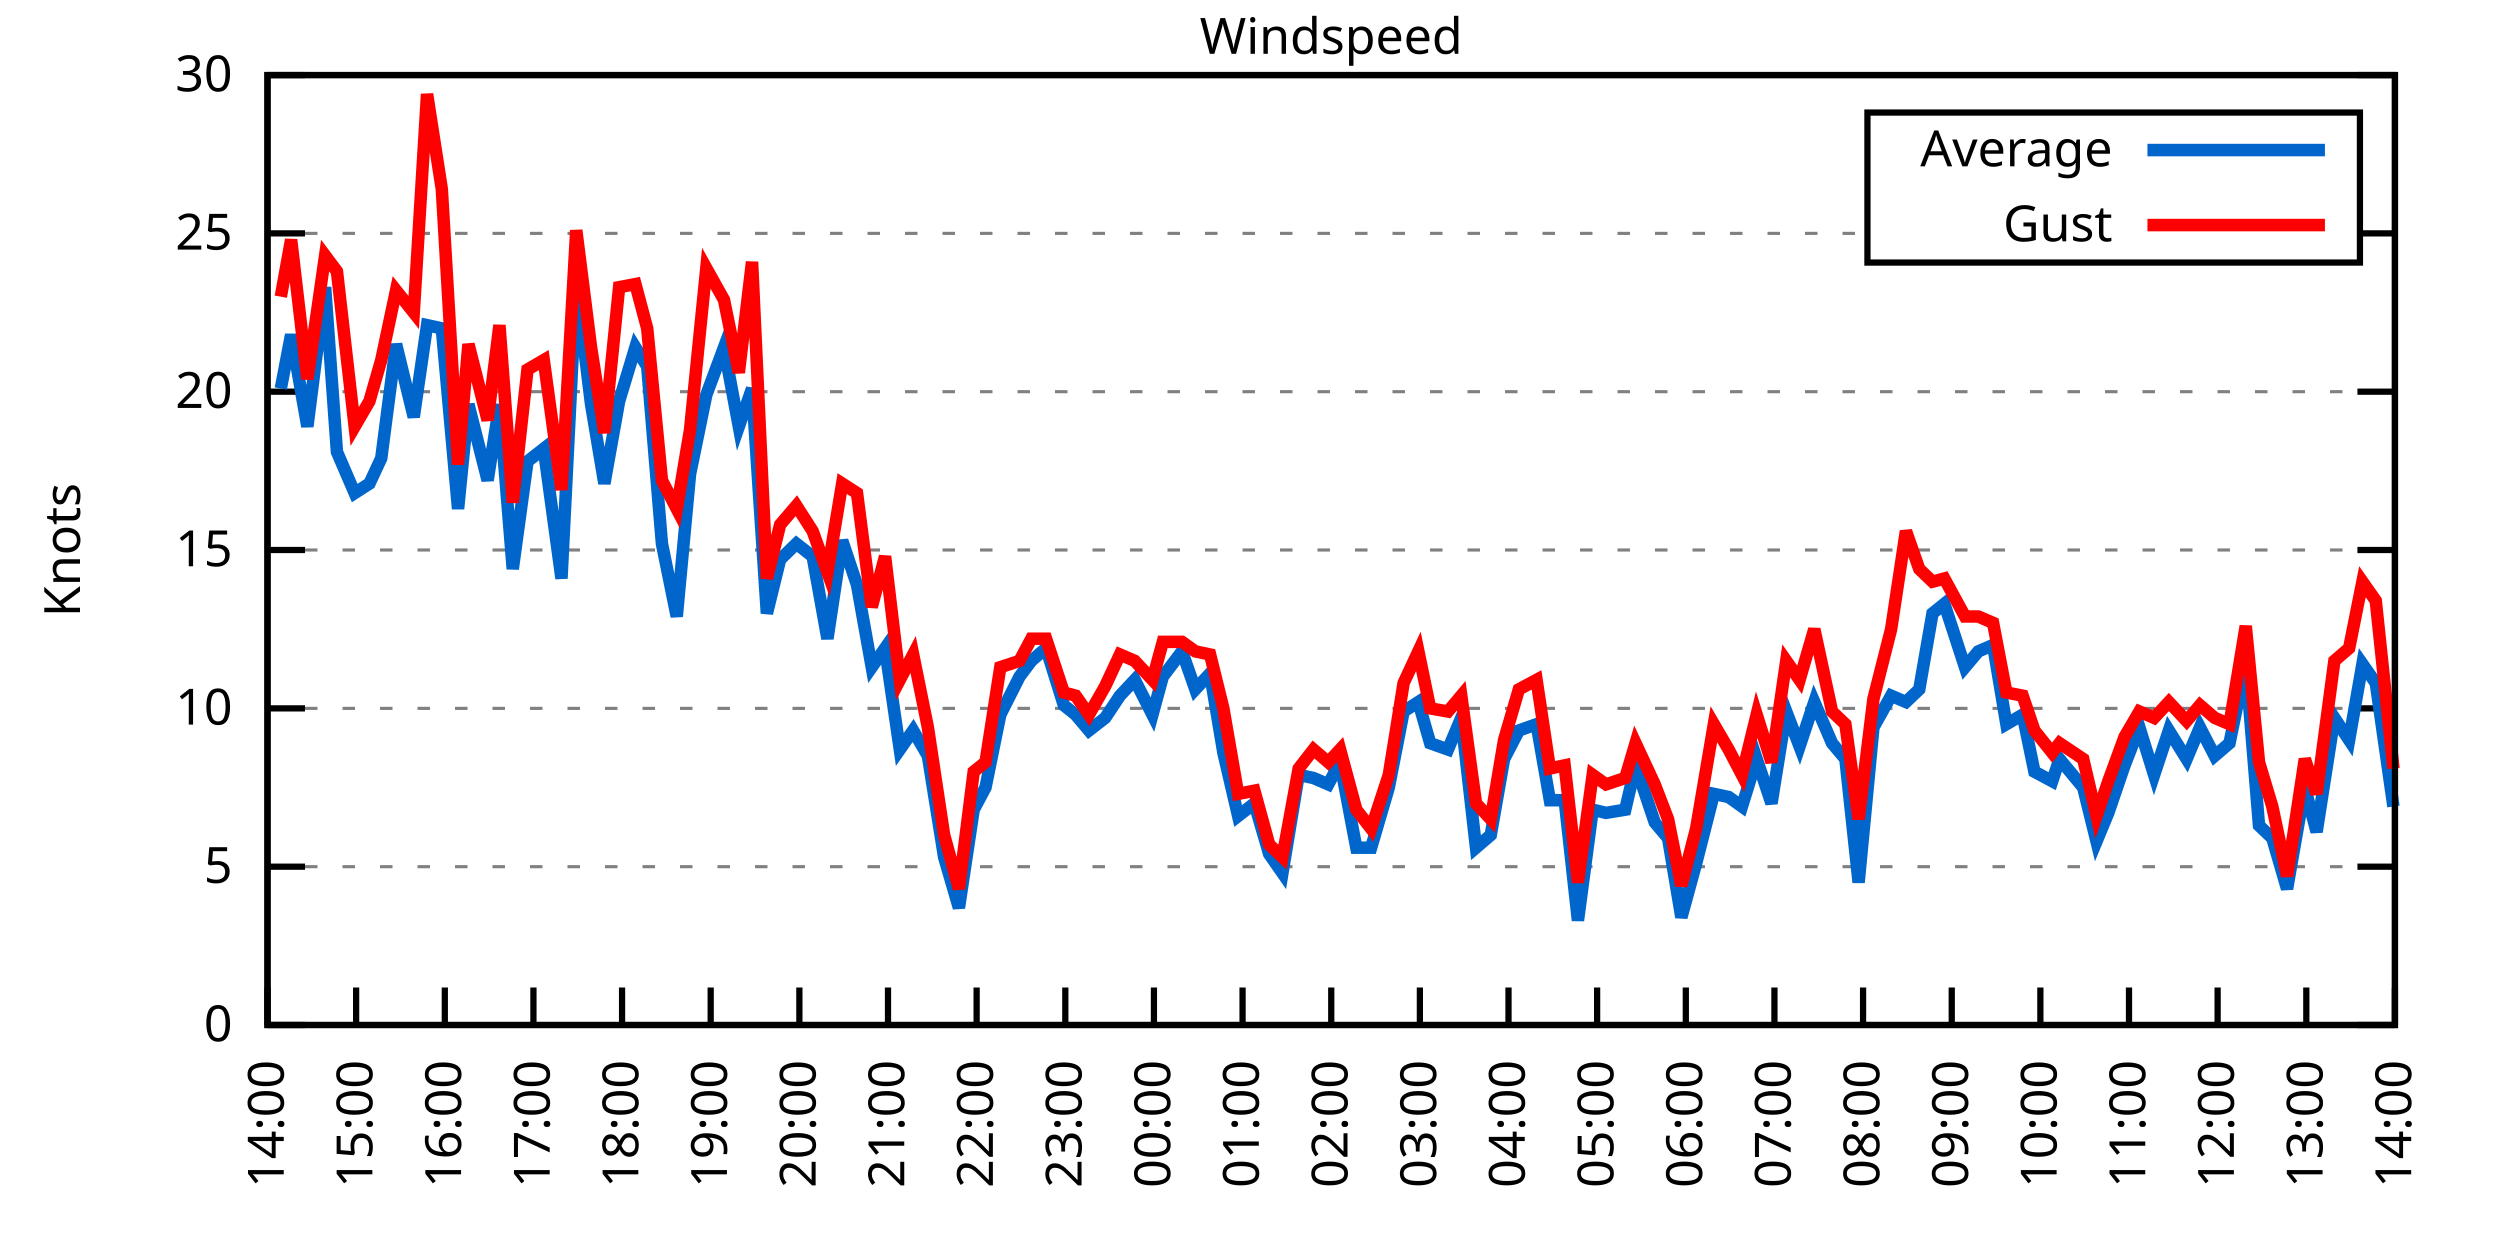
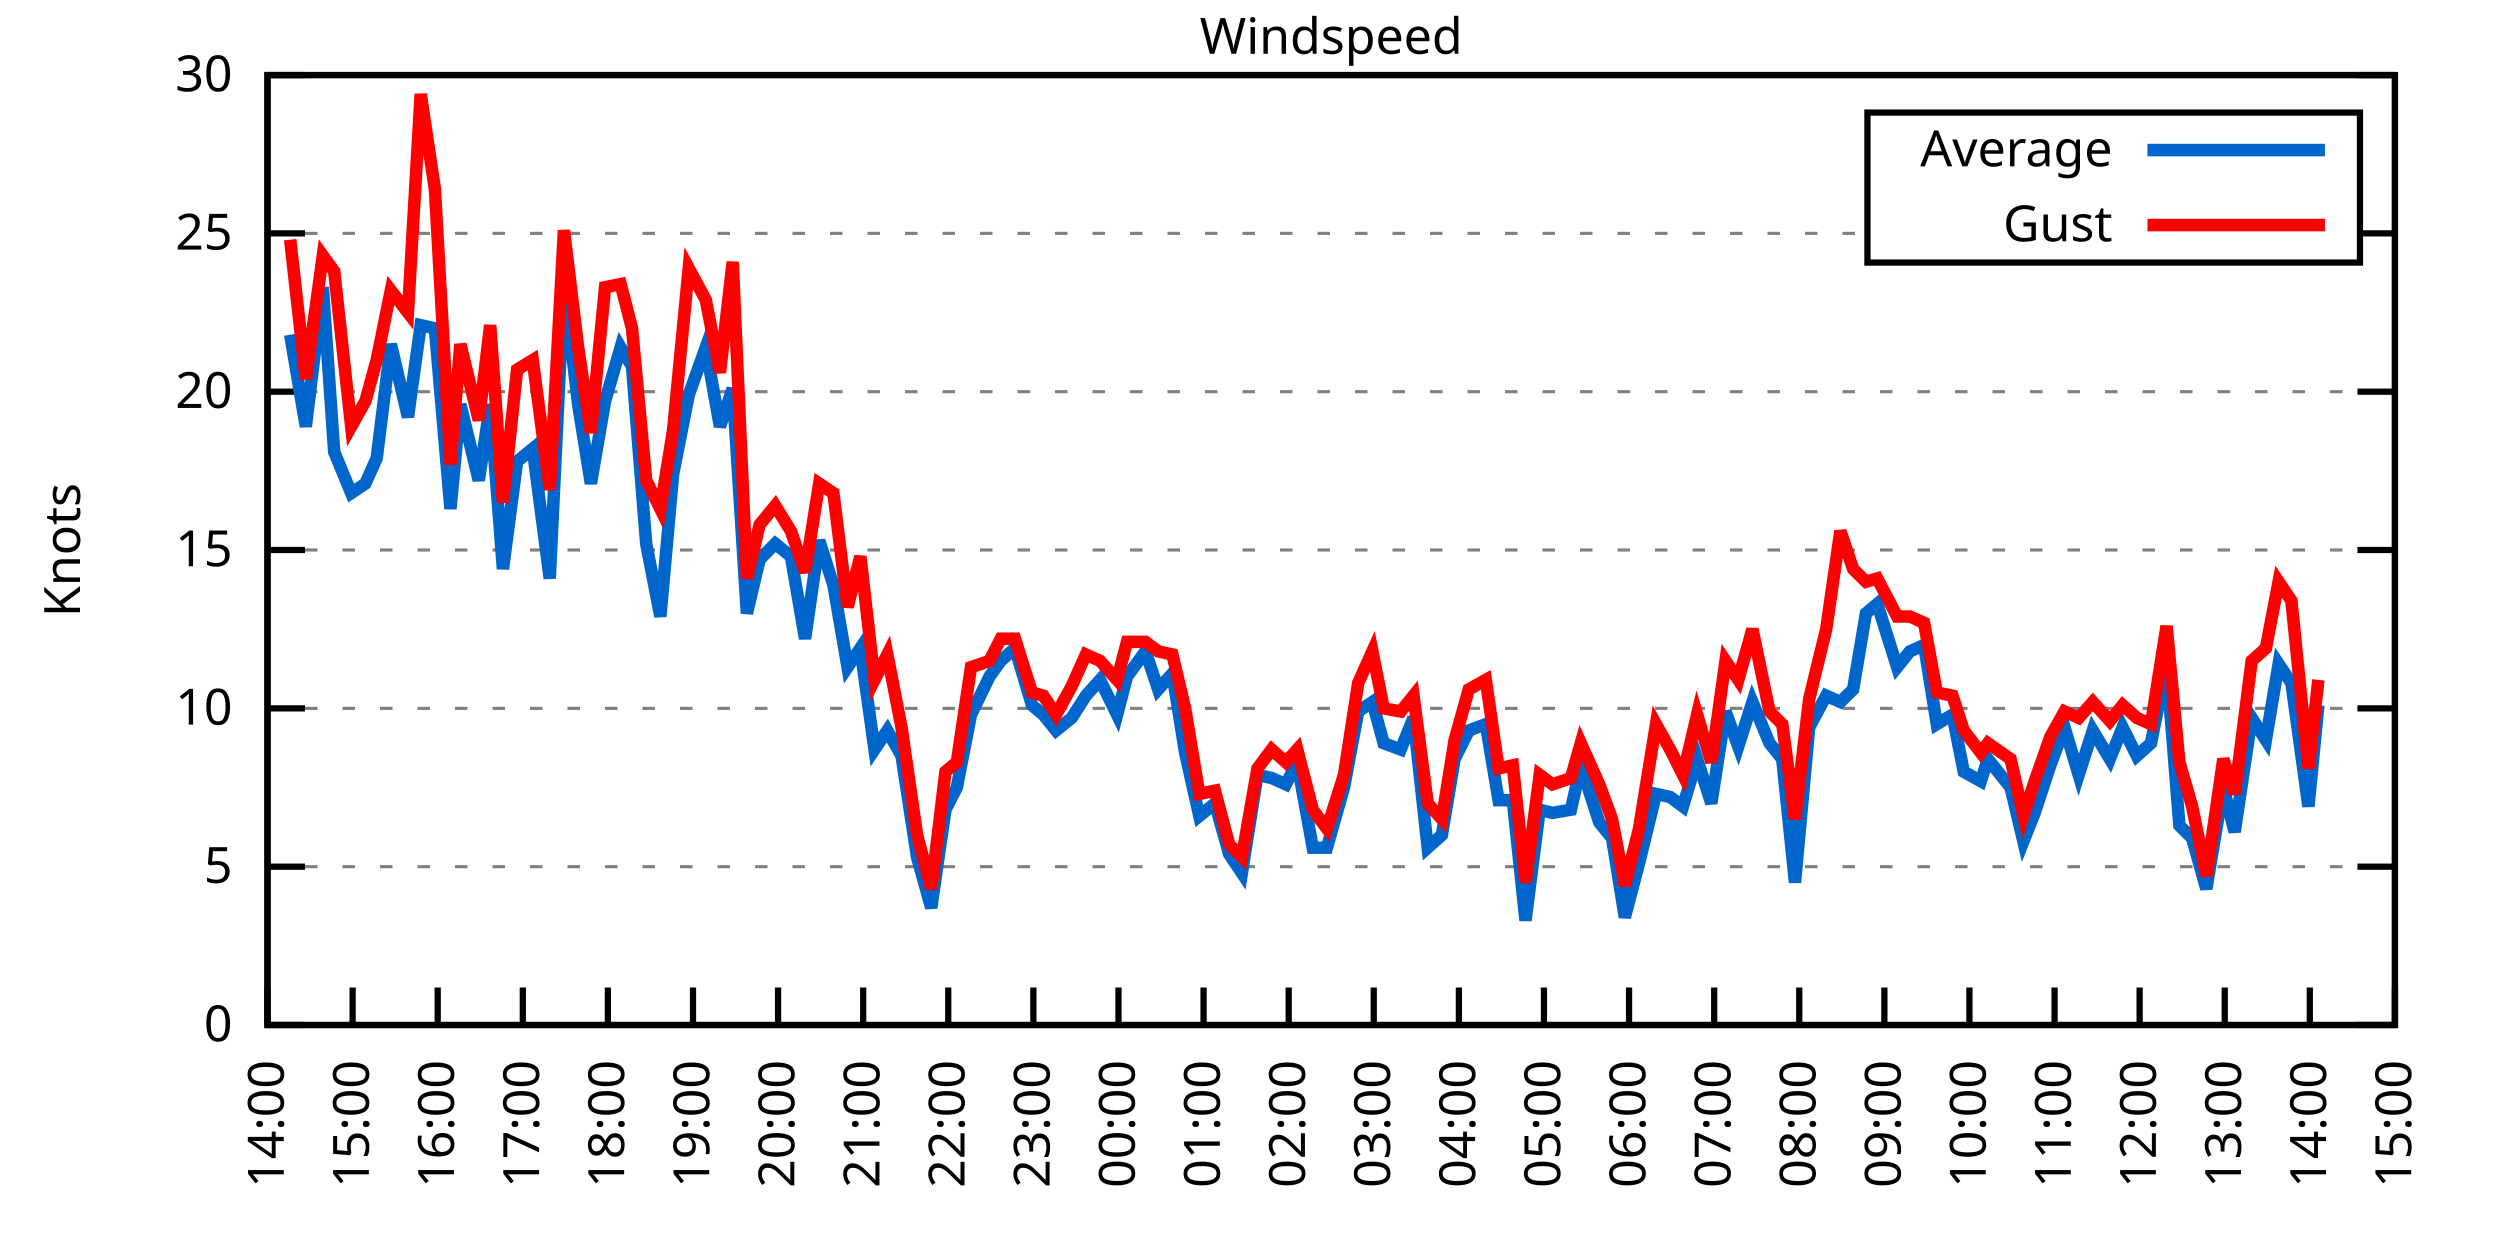
<svg xmlns="http://www.w3.org/2000/svg" xmlns:xlink="http://www.w3.org/1999/xlink" width="400" height="200" viewBox="0 0 400 200">
  <g id="gnuplot_canvas">
    <rect x="0" y="0" width="400" height="200" fill="none" />
    <defs>
      <circle id="gpDot" r="0.5" stroke-width="0.5" stroke="currentColor" />
      <path id="gpPt0" stroke-width="0.333" stroke="currentColor" d="M-1,0 h2 M0,-1 v2" />
      <path id="gpPt1" stroke-width="0.333" stroke="currentColor" d="M-1,-1 L1,1 M1,-1 L-1,1" />
      <path id="gpPt2" stroke-width="0.333" stroke="currentColor" d="M-1,0 L1,0 M0,-1 L0,1 M-1,-1 L1,1 M-1,1 L1,-1" />
      <rect id="gpPt3" stroke-width="0.333" stroke="currentColor" x="-1" y="-1" width="2" height="2" />
      <rect id="gpPt4" stroke-width="0.333" stroke="currentColor" fill="currentColor" x="-1" y="-1" width="2" height="2" />
      <circle id="gpPt5" stroke-width="0.333" stroke="currentColor" cx="0" cy="0" r="1" />
      <use xlink:href="#gpPt5" id="gpPt6" fill="currentColor" stroke="none" />
      <path id="gpPt7" stroke-width="0.333" stroke="currentColor" d="M0,-1.33 L-1.33,0.67 L1.33,0.67 z" />
      <use xlink:href="#gpPt7" id="gpPt8" fill="currentColor" stroke="none" />
      <use xlink:href="#gpPt7" id="gpPt9" stroke="currentColor" transform="rotate(180)" />
      <use xlink:href="#gpPt9" id="gpPt10" fill="currentColor" stroke="none" />
      <use xlink:href="#gpPt3" id="gpPt11" stroke="currentColor" transform="rotate(45)" />
      <use xlink:href="#gpPt11" id="gpPt12" fill="currentColor" stroke="none" />
      <path id="gpPt13" stroke-width="0.333" stroke="currentColor" d="M0,1.330 L1.265,0.411 L0.782,-1.067 L-0.782,-1.076 L-1.265,0.411 z" />
      <use xlink:href="#gpPt13" id="gpPt14" fill="currentColor" stroke="none" />
      <filter id="textbox" filterUnits="objectBoundingBox" x="0" y="0" height="1" width="1">
        <feFlood flood-color="white" flood-opacity="1" result="bgnd" />
        <feComposite in="SourceGraphic" in2="bgnd" operator="atop" />
      </filter>
      <filter id="greybox" filterUnits="objectBoundingBox" x="0" y="0" height="1" width="1">
        <feFlood flood-color="lightgrey" flood-opacity="1" result="grey" />
        <feComposite in="SourceGraphic" in2="grey" operator="atop" />
      </filter>
    </defs>
    <g fill="none" color="white" stroke="currentColor" stroke-width="1.00" stroke-linecap="butt" stroke-linejoin="miter">
</g>
    <g fill="none" color="black" stroke="currentColor" stroke-width="1.00" stroke-linecap="butt" stroke-linejoin="miter">
      <g stroke="none" shape-rendering="crispEdges">
        <polygon fill="rgb(255, 255, 255)" points="42.80,164.00 383.18,164.00 383.18,12.02 42.80,12.02 " />
      </g>
    </g>
    <g fill="none" color="black" stroke="currentColor" stroke-width="1.00" stroke-linecap="butt" stroke-linejoin="miter">
</g>
    <g fill="none" color="black" stroke="black" stroke-width="0.50" stroke-linecap="butt" stroke-linejoin="miter">
</g>
    <g fill="none" color="gray" stroke="currentColor" stroke-width="0.50" stroke-linecap="butt" stroke-linejoin="miter">
      <path stroke="gray" stroke-dasharray="2,4" class="gridline" d="M42.80,164.00 L383.19,164.00  " />
    </g>
    <g fill="none" color="gray" stroke="gray" stroke-width="1.00" stroke-linecap="butt" stroke-linejoin="miter">
</g>
    <g fill="none" color="black" stroke="currentColor" stroke-width="1.00" stroke-linecap="butt" stroke-linejoin="miter">
      <path stroke="black" d="M42.80,164.00 L48.80,164.00 M383.19,164.00 L377.19,164.00  " />
      <g transform="translate(37.20,166.60)" stroke="none" fill="black" font-family="Sans" font-size="8.00" text-anchor="end">
        <text>
          <tspan font-family="Sans"> 0</tspan>
        </text>
      </g>
    </g>
    <g fill="none" color="black" stroke="currentColor" stroke-width="1.00" stroke-linecap="butt" stroke-linejoin="miter">
</g>
    <g fill="none" color="black" stroke="black" stroke-width="0.50" stroke-linecap="butt" stroke-linejoin="miter">
</g>
    <g fill="none" color="gray" stroke="currentColor" stroke-width="0.50" stroke-linecap="butt" stroke-linejoin="miter">
      <path stroke="gray" stroke-dasharray="2,4" class="gridline" d="M42.80,138.67 L383.19,138.67  " />
    </g>
    <g fill="none" color="gray" stroke="gray" stroke-width="1.00" stroke-linecap="butt" stroke-linejoin="miter">
</g>
    <g fill="none" color="black" stroke="currentColor" stroke-width="1.00" stroke-linecap="butt" stroke-linejoin="miter">
      <path stroke="black" d="M42.80,138.67 L48.80,138.67 M383.19,138.67 L377.19,138.67  " />
      <g transform="translate(37.20,141.27)" stroke="none" fill="black" font-family="Sans" font-size="8.00" text-anchor="end">
        <text>
          <tspan font-family="Sans"> 5</tspan>
        </text>
      </g>
    </g>
    <g fill="none" color="black" stroke="currentColor" stroke-width="1.00" stroke-linecap="butt" stroke-linejoin="miter">
</g>
    <g fill="none" color="black" stroke="black" stroke-width="0.50" stroke-linecap="butt" stroke-linejoin="miter">
</g>
    <g fill="none" color="gray" stroke="currentColor" stroke-width="0.50" stroke-linecap="butt" stroke-linejoin="miter">
      <path stroke="gray" stroke-dasharray="2,4" class="gridline" d="M42.80,113.34 L383.19,113.34  " />
    </g>
    <g fill="none" color="gray" stroke="gray" stroke-width="1.00" stroke-linecap="butt" stroke-linejoin="miter">
</g>
    <g fill="none" color="black" stroke="currentColor" stroke-width="1.00" stroke-linecap="butt" stroke-linejoin="miter">
      <path stroke="black" d="M42.80,113.34 L48.80,113.34 M383.19,113.34 L377.19,113.34  " />
      <g transform="translate(37.20,115.94)" stroke="none" fill="black" font-family="Sans" font-size="8.00" text-anchor="end">
        <text>
          <tspan font-family="Sans"> 10</tspan>
        </text>
      </g>
    </g>
    <g fill="none" color="black" stroke="currentColor" stroke-width="1.00" stroke-linecap="butt" stroke-linejoin="miter">
</g>
    <g fill="none" color="black" stroke="black" stroke-width="0.50" stroke-linecap="butt" stroke-linejoin="miter">
</g>
    <g fill="none" color="gray" stroke="currentColor" stroke-width="0.50" stroke-linecap="butt" stroke-linejoin="miter">
      <path stroke="gray" stroke-dasharray="2,4" class="gridline" d="M42.80,88.00 L383.19,88.00  " />
    </g>
    <g fill="none" color="gray" stroke="gray" stroke-width="1.00" stroke-linecap="butt" stroke-linejoin="miter">
</g>
    <g fill="none" color="black" stroke="currentColor" stroke-width="1.00" stroke-linecap="butt" stroke-linejoin="miter">
      <path stroke="black" d="M42.80,88.00 L48.80,88.00 M383.19,88.00 L377.19,88.00  " />
      <g transform="translate(37.20,90.60)" stroke="none" fill="black" font-family="Sans" font-size="8.00" text-anchor="end">
        <text>
          <tspan font-family="Sans"> 15</tspan>
        </text>
      </g>
    </g>
    <g fill="none" color="black" stroke="currentColor" stroke-width="1.00" stroke-linecap="butt" stroke-linejoin="miter">
</g>
    <g fill="none" color="black" stroke="black" stroke-width="0.50" stroke-linecap="butt" stroke-linejoin="miter">
</g>
    <g fill="none" color="gray" stroke="currentColor" stroke-width="0.50" stroke-linecap="butt" stroke-linejoin="miter">
      <path stroke="gray" stroke-dasharray="2,4" class="gridline" d="M42.80,62.67 L383.19,62.67  " />
    </g>
    <g fill="none" color="gray" stroke="gray" stroke-width="1.00" stroke-linecap="butt" stroke-linejoin="miter">
</g>
    <g fill="none" color="black" stroke="currentColor" stroke-width="1.00" stroke-linecap="butt" stroke-linejoin="miter">
      <path stroke="black" d="M42.80,62.67 L48.80,62.67 M383.19,62.67 L377.19,62.67  " />
      <g transform="translate(37.20,65.27)" stroke="none" fill="black" font-family="Sans" font-size="8.00" text-anchor="end">
        <text>
          <tspan font-family="Sans"> 20</tspan>
        </text>
      </g>
    </g>
    <g fill="none" color="black" stroke="currentColor" stroke-width="1.00" stroke-linecap="butt" stroke-linejoin="miter">
</g>
    <g fill="none" color="black" stroke="black" stroke-width="0.50" stroke-linecap="butt" stroke-linejoin="miter">
</g>
    <g fill="none" color="gray" stroke="currentColor" stroke-width="0.50" stroke-linecap="butt" stroke-linejoin="miter">
      <path stroke="gray" stroke-dasharray="2,4" class="gridline" d="M42.80,37.34 L298.79,37.34 M377.59,37.34 L383.19,37.34  " />
    </g>
    <g fill="none" color="gray" stroke="gray" stroke-width="1.00" stroke-linecap="butt" stroke-linejoin="miter">
</g>
    <g fill="none" color="black" stroke="currentColor" stroke-width="1.00" stroke-linecap="butt" stroke-linejoin="miter">
      <path stroke="black" d="M42.80,37.34 L48.80,37.34 M383.19,37.34 L377.19,37.34  " />
      <g transform="translate(37.20,39.94)" stroke="none" fill="black" font-family="Sans" font-size="8.00" text-anchor="end">
        <text>
          <tspan font-family="Sans"> 25</tspan>
        </text>
      </g>
    </g>
    <g fill="none" color="black" stroke="currentColor" stroke-width="1.00" stroke-linecap="butt" stroke-linejoin="miter">
</g>
    <g fill="none" color="black" stroke="black" stroke-width="0.50" stroke-linecap="butt" stroke-linejoin="miter">
</g>
    <g fill="none" color="gray" stroke="currentColor" stroke-width="0.50" stroke-linecap="butt" stroke-linejoin="miter">
      <path stroke="gray" stroke-dasharray="2,4" class="gridline" d="M42.80,12.01 L383.19,12.01  " />
    </g>
    <g fill="none" color="gray" stroke="gray" stroke-width="1.00" stroke-linecap="butt" stroke-linejoin="miter">
</g>
    <g fill="none" color="black" stroke="currentColor" stroke-width="1.00" stroke-linecap="butt" stroke-linejoin="miter">
      <path stroke="black" d="M42.80,12.01 L48.80,12.01 M383.19,12.01 L377.19,12.01  " />
      <g transform="translate(37.20,14.61)" stroke="none" fill="black" font-family="Sans" font-size="8.00" text-anchor="end">
        <text>
          <tspan font-family="Sans"> 30</tspan>
        </text>
      </g>
    </g>
    <g fill="none" color="black" stroke="currentColor" stroke-width="1.00" stroke-linecap="butt" stroke-linejoin="miter">
      <path stroke="black" d="M42.80,164.00 L42.80,158.00  " />
      <g transform="translate(45.40,169.60) rotate(270.00)" stroke="none" fill="black" font-family="Sans" font-size="8.00" text-anchor="end">
        <text>
          <tspan font-family="Sans">14:00</tspan>
        </text>
      </g>
    </g>
    <g fill="none" color="black" stroke="currentColor" stroke-width="1.00" stroke-linecap="butt" stroke-linejoin="miter">
-       <path stroke="black" d="M56.98,164.00 L56.98,158.00  " />
-       <g transform="translate(59.58,169.60) rotate(270.00)" stroke="none" fill="black" font-family="Sans" font-size="8.00" text-anchor="end">
+       <path stroke="black" d="M56.42,164.00 L56.42,158.00  " />
+       <g transform="translate(59.02,169.60) rotate(270.00)" stroke="none" fill="black" font-family="Sans" font-size="8.00" text-anchor="end">
        <text>
          <tspan font-family="Sans">15:00</tspan>
        </text>
      </g>
    </g>
    <g fill="none" color="black" stroke="currentColor" stroke-width="1.00" stroke-linecap="butt" stroke-linejoin="miter">
-       <path stroke="black" d="M71.17,164.00 L71.17,158.00  " />
-       <g transform="translate(73.77,169.60) rotate(270.00)" stroke="none" fill="black" font-family="Sans" font-size="8.00" text-anchor="end">
+       <path stroke="black" d="M70.03,164.00 L70.03,158.00  " />
+       <g transform="translate(72.63,169.60) rotate(270.00)" stroke="none" fill="black" font-family="Sans" font-size="8.00" text-anchor="end">
        <text>
          <tspan font-family="Sans">16:00</tspan>
        </text>
      </g>
    </g>
    <g fill="none" color="black" stroke="currentColor" stroke-width="1.00" stroke-linecap="butt" stroke-linejoin="miter">
-       <path stroke="black" d="M85.35,164.00 L85.35,158.00  " />
-       <g transform="translate(87.95,169.60) rotate(270.00)" stroke="none" fill="black" font-family="Sans" font-size="8.00" text-anchor="end">
+       <path stroke="black" d="M83.65,164.00 L83.65,158.00  " />
+       <g transform="translate(86.25,169.60) rotate(270.00)" stroke="none" fill="black" font-family="Sans" font-size="8.00" text-anchor="end">
        <text>
          <tspan font-family="Sans">17:00</tspan>
        </text>
      </g>
    </g>
    <g fill="none" color="black" stroke="currentColor" stroke-width="1.00" stroke-linecap="butt" stroke-linejoin="miter">
-       <path stroke="black" d="M99.53,164.00 L99.53,158.00  " />
-       <g transform="translate(102.13,169.60) rotate(270.00)" stroke="none" fill="black" font-family="Sans" font-size="8.00" text-anchor="end">
+       <path stroke="black" d="M97.26,164.00 L97.26,158.00  " />
+       <g transform="translate(99.86,169.60) rotate(270.00)" stroke="none" fill="black" font-family="Sans" font-size="8.00" text-anchor="end">
        <text>
          <tspan font-family="Sans">18:00</tspan>
        </text>
      </g>
    </g>
    <g fill="none" color="black" stroke="currentColor" stroke-width="1.00" stroke-linecap="butt" stroke-linejoin="miter">
-       <path stroke="black" d="M113.71,164.00 L113.71,158.00  " />
-       <g transform="translate(116.31,169.60) rotate(270.00)" stroke="none" fill="black" font-family="Sans" font-size="8.00" text-anchor="end">
+       <path stroke="black" d="M110.88,164.00 L110.88,158.00  " />
+       <g transform="translate(113.48,169.60) rotate(270.00)" stroke="none" fill="black" font-family="Sans" font-size="8.00" text-anchor="end">
        <text>
          <tspan font-family="Sans">19:00</tspan>
        </text>
      </g>
    </g>
    <g fill="none" color="black" stroke="currentColor" stroke-width="1.00" stroke-linecap="butt" stroke-linejoin="miter">
-       <path stroke="black" d="M127.90,164.00 L127.90,158.00  " />
-       <g transform="translate(130.50,169.60) rotate(270.00)" stroke="none" fill="black" font-family="Sans" font-size="8.00" text-anchor="end">
+       <path stroke="black" d="M124.49,164.00 L124.49,158.00  " />
+       <g transform="translate(127.09,169.60) rotate(270.00)" stroke="none" fill="black" font-family="Sans" font-size="8.00" text-anchor="end">
        <text>
          <tspan font-family="Sans">20:00</tspan>
        </text>
      </g>
    </g>
    <g fill="none" color="black" stroke="currentColor" stroke-width="1.00" stroke-linecap="butt" stroke-linejoin="miter">
-       <path stroke="black" d="M142.08,164.00 L142.08,158.00  " />
-       <g transform="translate(144.68,169.60) rotate(270.00)" stroke="none" fill="black" font-family="Sans" font-size="8.00" text-anchor="end">
+       <path stroke="black" d="M138.11,164.00 L138.11,158.00  " />
+       <g transform="translate(140.71,169.60) rotate(270.00)" stroke="none" fill="black" font-family="Sans" font-size="8.00" text-anchor="end">
        <text>
          <tspan font-family="Sans">21:00</tspan>
        </text>
      </g>
    </g>
    <g fill="none" color="black" stroke="currentColor" stroke-width="1.00" stroke-linecap="butt" stroke-linejoin="miter">
-       <path stroke="black" d="M156.26,164.00 L156.26,158.00  " />
-       <g transform="translate(158.86,169.60) rotate(270.00)" stroke="none" fill="black" font-family="Sans" font-size="8.00" text-anchor="end">
+       <path stroke="black" d="M151.72,164.00 L151.72,158.00  " />
+       <g transform="translate(154.32,169.60) rotate(270.00)" stroke="none" fill="black" font-family="Sans" font-size="8.00" text-anchor="end">
        <text>
          <tspan font-family="Sans">22:00</tspan>
        </text>
      </g>
    </g>
    <g fill="none" color="black" stroke="currentColor" stroke-width="1.00" stroke-linecap="butt" stroke-linejoin="miter">
-       <path stroke="black" d="M170.45,164.00 L170.45,158.00  " />
-       <g transform="translate(173.05,169.60) rotate(270.00)" stroke="none" fill="black" font-family="Sans" font-size="8.00" text-anchor="end">
+       <path stroke="black" d="M165.34,164.00 L165.34,158.00  " />
+       <g transform="translate(167.94,169.60) rotate(270.00)" stroke="none" fill="black" font-family="Sans" font-size="8.00" text-anchor="end">
        <text>
          <tspan font-family="Sans">23:00</tspan>
        </text>
      </g>
    </g>
    <g fill="none" color="black" stroke="currentColor" stroke-width="1.00" stroke-linecap="butt" stroke-linejoin="miter">
-       <path stroke="black" d="M184.63,164.00 L184.63,158.00  " />
-       <g transform="translate(187.23,169.60) rotate(270.00)" stroke="none" fill="black" font-family="Sans" font-size="8.00" text-anchor="end">
+       <path stroke="black" d="M178.96,164.00 L178.96,158.00  " />
+       <g transform="translate(181.56,169.60) rotate(270.00)" stroke="none" fill="black" font-family="Sans" font-size="8.00" text-anchor="end">
        <text>
          <tspan font-family="Sans">00:00</tspan>
        </text>
      </g>
    </g>
    <g fill="none" color="black" stroke="currentColor" stroke-width="1.00" stroke-linecap="butt" stroke-linejoin="miter">
-       <path stroke="black" d="M198.81,164.00 L198.81,158.00  " />
-       <g transform="translate(201.41,169.60) rotate(270.00)" stroke="none" fill="black" font-family="Sans" font-size="8.00" text-anchor="end">
+       <path stroke="black" d="M192.57,164.00 L192.57,158.00  " />
+       <g transform="translate(195.17,169.60) rotate(270.00)" stroke="none" fill="black" font-family="Sans" font-size="8.00" text-anchor="end">
        <text>
          <tspan font-family="Sans">01:00</tspan>
        </text>
      </g>
    </g>
    <g fill="none" color="black" stroke="currentColor" stroke-width="1.00" stroke-linecap="butt" stroke-linejoin="miter">
-       <path stroke="black" d="M213.00,164.00 L213.00,158.00  " />
-       <g transform="translate(215.60,169.60) rotate(270.00)" stroke="none" fill="black" font-family="Sans" font-size="8.00" text-anchor="end">
+       <path stroke="black" d="M206.19,164.00 L206.19,158.00  " />
+       <g transform="translate(208.79,169.60) rotate(270.00)" stroke="none" fill="black" font-family="Sans" font-size="8.00" text-anchor="end">
        <text>
          <tspan font-family="Sans">02:00</tspan>
        </text>
      </g>
    </g>
    <g fill="none" color="black" stroke="currentColor" stroke-width="1.00" stroke-linecap="butt" stroke-linejoin="miter">
-       <path stroke="black" d="M227.18,164.00 L227.18,158.00  " />
-       <g transform="translate(229.78,169.60) rotate(270.00)" stroke="none" fill="black" font-family="Sans" font-size="8.00" text-anchor="end">
+       <path stroke="black" d="M219.80,164.00 L219.80,158.00  " />
+       <g transform="translate(222.40,169.60) rotate(270.00)" stroke="none" fill="black" font-family="Sans" font-size="8.00" text-anchor="end">
        <text>
          <tspan font-family="Sans">03:00</tspan>
        </text>
      </g>
    </g>
    <g fill="none" color="black" stroke="currentColor" stroke-width="1.00" stroke-linecap="butt" stroke-linejoin="miter">
-       <path stroke="black" d="M241.36,164.00 L241.36,158.00  " />
-       <g transform="translate(243.96,169.60) rotate(270.00)" stroke="none" fill="black" font-family="Sans" font-size="8.00" text-anchor="end">
+       <path stroke="black" d="M233.42,164.00 L233.42,158.00  " />
+       <g transform="translate(236.02,169.60) rotate(270.00)" stroke="none" fill="black" font-family="Sans" font-size="8.00" text-anchor="end">
        <text>
          <tspan font-family="Sans">04:00</tspan>
        </text>
      </g>
    </g>
    <g fill="none" color="black" stroke="currentColor" stroke-width="1.00" stroke-linecap="butt" stroke-linejoin="miter">
-       <path stroke="black" d="M255.54,164.00 L255.54,158.00  " />
-       <g transform="translate(258.14,169.60) rotate(270.00)" stroke="none" fill="black" font-family="Sans" font-size="8.00" text-anchor="end">
+       <path stroke="black" d="M247.03,164.00 L247.03,158.00  " />
+       <g transform="translate(249.63,169.60) rotate(270.00)" stroke="none" fill="black" font-family="Sans" font-size="8.00" text-anchor="end">
        <text>
          <tspan font-family="Sans">05:00</tspan>
        </text>
      </g>
    </g>
    <g fill="none" color="black" stroke="currentColor" stroke-width="1.00" stroke-linecap="butt" stroke-linejoin="miter">
-       <path stroke="black" d="M269.73,164.00 L269.73,158.00  " />
-       <g transform="translate(272.33,169.60) rotate(270.00)" stroke="none" fill="black" font-family="Sans" font-size="8.00" text-anchor="end">
+       <path stroke="black" d="M260.65,164.00 L260.65,158.00  " />
+       <g transform="translate(263.25,169.60) rotate(270.00)" stroke="none" fill="black" font-family="Sans" font-size="8.00" text-anchor="end">
        <text>
          <tspan font-family="Sans">06:00</tspan>
        </text>
      </g>
    </g>
    <g fill="none" color="black" stroke="currentColor" stroke-width="1.00" stroke-linecap="butt" stroke-linejoin="miter">
-       <path stroke="black" d="M283.91,164.00 L283.91,158.00  " />
-       <g transform="translate(286.51,169.60) rotate(270.00)" stroke="none" fill="black" font-family="Sans" font-size="8.00" text-anchor="end">
+       <path stroke="black" d="M274.27,164.00 L274.27,158.00  " />
+       <g transform="translate(276.87,169.60) rotate(270.00)" stroke="none" fill="black" font-family="Sans" font-size="8.00" text-anchor="end">
        <text>
          <tspan font-family="Sans">07:00</tspan>
        </text>
      </g>
    </g>
    <g fill="none" color="black" stroke="currentColor" stroke-width="1.00" stroke-linecap="butt" stroke-linejoin="miter">
-       <path stroke="black" d="M298.09,164.00 L298.09,158.00  " />
-       <g transform="translate(300.69,169.60) rotate(270.00)" stroke="none" fill="black" font-family="Sans" font-size="8.00" text-anchor="end">
+       <path stroke="black" d="M287.88,164.00 L287.88,158.00  " />
+       <g transform="translate(290.48,169.60) rotate(270.00)" stroke="none" fill="black" font-family="Sans" font-size="8.00" text-anchor="end">
        <text>
          <tspan font-family="Sans">08:00</tspan>
        </text>
      </g>
    </g>
    <g fill="none" color="black" stroke="currentColor" stroke-width="1.00" stroke-linecap="butt" stroke-linejoin="miter">
-       <path stroke="black" d="M312.28,164.00 L312.28,158.00  " />
-       <g transform="translate(314.88,169.60) rotate(270.00)" stroke="none" fill="black" font-family="Sans" font-size="8.00" text-anchor="end">
+       <path stroke="black" d="M301.50,164.00 L301.50,158.00  " />
+       <g transform="translate(304.10,169.60) rotate(270.00)" stroke="none" fill="black" font-family="Sans" font-size="8.00" text-anchor="end">
        <text>
          <tspan font-family="Sans">09:00</tspan>
        </text>
      </g>
    </g>
    <g fill="none" color="black" stroke="currentColor" stroke-width="1.00" stroke-linecap="butt" stroke-linejoin="miter">
-       <path stroke="black" d="M326.46,164.00 L326.46,158.00  " />
-       <g transform="translate(329.06,169.60) rotate(270.00)" stroke="none" fill="black" font-family="Sans" font-size="8.00" text-anchor="end">
+       <path stroke="black" d="M315.11,164.00 L315.11,158.00  " />
+       <g transform="translate(317.71,169.60) rotate(270.00)" stroke="none" fill="black" font-family="Sans" font-size="8.00" text-anchor="end">
        <text>
          <tspan font-family="Sans">10:00</tspan>
        </text>
      </g>
    </g>
    <g fill="none" color="black" stroke="currentColor" stroke-width="1.00" stroke-linecap="butt" stroke-linejoin="miter">
-       <path stroke="black" d="M340.64,164.00 L340.64,158.00  " />
-       <g transform="translate(343.24,169.60) rotate(270.00)" stroke="none" fill="black" font-family="Sans" font-size="8.00" text-anchor="end">
+       <path stroke="black" d="M328.73,164.00 L328.73,158.00  " />
+       <g transform="translate(331.33,169.60) rotate(270.00)" stroke="none" fill="black" font-family="Sans" font-size="8.00" text-anchor="end">
        <text>
          <tspan font-family="Sans">11:00</tspan>
        </text>
      </g>
    </g>
    <g fill="none" color="black" stroke="currentColor" stroke-width="1.00" stroke-linecap="butt" stroke-linejoin="miter">
-       <path stroke="black" d="M354.82,164.00 L354.82,158.00  " />
-       <g transform="translate(357.42,169.60) rotate(270.00)" stroke="none" fill="black" font-family="Sans" font-size="8.00" text-anchor="end">
+       <path stroke="black" d="M342.34,164.00 L342.34,158.00  " />
+       <g transform="translate(344.94,169.60) rotate(270.00)" stroke="none" fill="black" font-family="Sans" font-size="8.00" text-anchor="end">
        <text>
          <tspan font-family="Sans">12:00</tspan>
        </text>
      </g>
    </g>
    <g fill="none" color="black" stroke="currentColor" stroke-width="1.00" stroke-linecap="butt" stroke-linejoin="miter">
-       <path stroke="black" d="M369.01,164.00 L369.01,158.00  " />
-       <g transform="translate(371.61,169.60) rotate(270.00)" stroke="none" fill="black" font-family="Sans" font-size="8.00" text-anchor="end">
+       <path stroke="black" d="M355.96,164.00 L355.96,158.00  " />
+       <g transform="translate(358.56,169.60) rotate(270.00)" stroke="none" fill="black" font-family="Sans" font-size="8.00" text-anchor="end">
        <text>
          <tspan font-family="Sans">13:00</tspan>
+         </text>
+       </g>
+     </g>
+     <g fill="none" color="black" stroke="currentColor" stroke-width="1.00" stroke-linecap="butt" stroke-linejoin="miter">
+       <path stroke="black" d="M369.57,164.00 L369.57,158.00  " />
+       <g transform="translate(372.17,169.60) rotate(270.00)" stroke="none" fill="black" font-family="Sans" font-size="8.00" text-anchor="end">
+         <text>
+           <tspan font-family="Sans">14:00</tspan>
        </text>
      </g>
    </g>
    <g fill="none" color="black" stroke="currentColor" stroke-width="1.00" stroke-linecap="butt" stroke-linejoin="miter">
      <path stroke="black" d="M383.19,164.00 L383.19,158.00  " />
      <g transform="translate(385.79,169.60) rotate(270.00)" stroke="none" fill="black" font-family="Sans" font-size="8.00" text-anchor="end">
        <text>
-           <tspan font-family="Sans">14:00</tspan>
+           <tspan font-family="Sans">15:00</tspan>
        </text>
      </g>
    </g>
    <g fill="none" color="black" stroke="currentColor" stroke-width="1.00" stroke-linecap="butt" stroke-linejoin="miter">
</g>
    <g fill="none" color="black" stroke="currentColor" stroke-width="1.00" stroke-linecap="butt" stroke-linejoin="miter">
      <path stroke="black" d="M42.80,12.01 L42.80,164.00 L383.19,164.00 L383.19,12.01 L42.80,12.01 Z  " />
    </g>
    <g fill="none" color="black" stroke="currentColor" stroke-width="1.00" stroke-linecap="butt" stroke-linejoin="miter">
</g>
    <g fill="none" color="black" stroke="currentColor" stroke-width="1.00" stroke-linecap="butt" stroke-linejoin="miter">
      <path stroke="black" d="M298.79,42.01 L298.79,18.01 L377.59,18.01 L377.59,42.01 L298.79,42.01 Z  " />
    </g>
    <g id="Windspeed_plot_1">
      <g fill="none" color="white" stroke="black" stroke-width="2.00" stroke-linecap="butt" stroke-linejoin="miter">
</g>
      <g fill="none" color="black" stroke="currentColor" stroke-width="2.00" stroke-linecap="butt" stroke-linejoin="miter">
        <g transform="translate(337.99,26.61)" stroke="none" fill="black" font-family="Sans" font-size="8.00" text-anchor="end">
          <text>
            <tspan font-family="Sans">Average</tspan>
          </text>
        </g>
      </g>
      <g fill="none" color="black" stroke="currentColor" stroke-width="2.00" stroke-linecap="butt" stroke-linejoin="miter">
-         <path stroke="rgb(  0, 102, 204)" d="M343.59,24.01 L371.99,24.01 M44.93,62.17 L46.58,53.55 L49.18,68.25 L52.02,45.95 L53.91,72.30 L56.75,78.89   L59.11,77.37 L61.00,73.31 L63.37,55.07 L66.20,66.73 L68.33,52.03 L70.69,52.54 L73.29,81.42 L74.95,64.70   L78.02,76.86 L79.91,64.70 L82.04,91.04 L84.40,73.82 L87.00,71.79 L89.84,92.56 L92.20,45.45 L94.57,64.70   L96.70,77.37 L99.06,64.19 L101.66,55.58 L103.55,58.62 L105.91,86.99 L108.28,98.64 L110.41,75.85 L113.01,63.18   L115.84,55.58 L118.21,68.25 L120.33,62.17 L122.70,98.14 L124.82,89.52 L127.42,86.99 L130.02,89.02 L132.39,102.19   L134.75,86.49 L137.12,93.58 L139.48,106.75 L141.61,103.71 L143.97,119.92 L146.10,116.88 L148.46,120.94 L151.06,137.15   L153.43,145.25 L155.79,129.55 L157.68,126.00 L160.05,114.35 L163.12,108.27 L165.01,105.74 L167.37,103.71 L170.21,112.83   L172.10,114.35 L174.23,116.88 L176.83,114.86 L179.19,111.31 L181.56,108.78 L184.39,114.35 L186.05,108.27 L189.12,104.22   L191.25,110.30 L193.61,107.76 L195.74,120.43 L198.10,130.56 L200.70,128.54 L203.07,136.64 L205.19,139.68 L207.79,123.98   L210.16,124.48 L212.52,125.50 L214.41,121.95 L217.01,135.63 L219.38,135.63 L222.21,126.00 L224.58,113.84 L226.94,112.32   L228.83,118.91 L231.67,119.92 L233.80,114.86 L236.16,135.63 L238.52,133.60 L240.65,121.44 L243.02,116.88 L245.85,115.87   L247.98,128.03 L250.34,128.03 L252.47,147.28 L254.83,129.55 L256.96,130.06 L260.04,129.55 L261.69,122.46 L264.76,131.58   L266.89,134.11 L269.02,146.77 L271.38,138.16 L274.22,127.02 L276.58,127.52 L278.71,129.04 L281.07,121.44 L283.44,128.54   L285.80,113.84 L287.93,119.42 L290.29,112.32 L293.13,118.91 L295.26,121.44 L297.38,141.20 L299.75,116.38 L302.58,111.31   L304.95,112.32 L307.08,110.30 L309.20,98.14 L311.09,96.62 L314.40,106.75 L316.53,104.22 L318.89,103.20 L321.02,115.87   L323.62,114.35 L325.51,123.47 L328.35,124.99 L329.53,121.44 L333.31,126.00 L335.44,134.62 L337.33,130.06 L339.93,122.46   L342.30,116.38 L344.66,123.98 L347.02,116.88 L349.86,121.44 L351.99,116.38 L354.35,120.94 L356.72,118.91 L359.32,106.24   L361.44,132.08 L363.57,134.11 L365.93,142.21 L368.77,126.00 L370.66,133.10 L373.50,114.86 L375.86,118.40 L377.99,106.24   L380.12,109.28 L382.95,129.04  " />
+         <path stroke="rgb(  0, 102, 204)" d="M343.59,24.01 L371.99,24.01 M46.43,53.55 L48.93,68.25 L51.65,45.95 L53.47,72.30 L56.19,78.89 L58.46,77.37   L60.27,73.31 L62.54,55.07 L65.27,66.73 L67.31,52.03 L69.58,52.54 L72.07,81.42 L73.66,64.70 L76.61,76.86   L78.43,64.70 L80.47,91.04 L82.74,73.82 L85.24,71.79 L87.96,92.56 L90.23,45.45 L92.50,64.70 L94.54,77.37   L96.81,64.19 L99.30,55.58 L101.12,58.62 L103.39,86.99 L105.66,98.64 L107.70,75.85 L110.20,63.18 L112.92,55.58   L115.19,68.25 L117.23,62.17 L119.50,98.14 L121.54,89.52 L124.04,86.99 L126.54,89.02 L128.81,102.19 L131.07,86.49   L133.34,93.58 L135.61,106.75 L137.66,103.71 L139.92,119.92 L141.97,116.88 L144.24,120.94 L146.73,137.15 L149.00,145.25   L151.27,129.55 L153.09,126.00 L155.36,114.35 L158.31,108.27 L160.12,105.74 L162.39,103.71 L165.11,112.83 L166.93,114.35   L168.97,116.88 L171.47,114.86 L173.74,111.31 L176.01,108.78 L178.73,114.35 L180.32,108.27 L183.27,104.22 L185.31,110.30   L187.58,107.76 L189.62,120.43 L191.89,130.56 L194.39,128.54 L196.66,136.64 L198.70,139.68 L201.19,123.98 L203.46,124.48   L205.73,125.50 L207.55,121.95 L210.04,135.63 L212.31,135.63 L215.04,126.00 L217.31,113.84 L219.58,112.32 L221.39,118.91   L224.11,119.92 L226.16,114.86 L228.43,135.63 L230.70,133.60 L232.74,121.44 L235.01,116.88 L237.73,115.87 L239.77,128.03   L242.04,128.03 L244.08,147.28 L246.35,129.55 L248.40,130.06 L251.35,129.55 L252.93,122.46 L255.88,131.58 L257.93,134.11   L259.97,146.77 L262.24,138.16 L264.96,127.02 L267.23,127.52 L269.27,129.04 L271.54,121.44 L273.81,128.54 L276.08,113.84   L278.12,119.42 L280.39,112.32 L283.12,118.91 L285.16,121.44 L287.20,141.20 L289.47,116.38 L292.19,111.31 L294.46,112.32   L296.50,110.30 L298.55,98.14 L300.36,96.62 L303.54,106.75 L305.58,104.22 L307.85,103.20 L309.89,115.87 L312.39,114.35   L314.20,123.47 L316.93,124.99 L318.06,121.44 L321.69,126.00 L323.74,134.62 L325.55,130.06 L328.05,122.46 L330.32,116.38   L332.59,123.98 L334.85,116.88 L337.58,121.44 L339.62,116.38 L341.89,120.94 L344.16,118.91 L346.65,106.24 L348.70,132.08   L350.74,134.11 L353.01,142.21 L355.73,126.00 L357.55,133.10 L360.27,114.86 L362.54,118.40 L364.58,106.24 L366.62,109.28   L369.35,129.04 L370.94,112.83  " />
      </g>
    </g>
    <g id="Windspeed_plot_2">
      <g fill="none" color="black" stroke="currentColor" stroke-width="2.00" stroke-linecap="butt" stroke-linejoin="miter">
        <g transform="translate(337.99,38.61)" stroke="none" fill="black" font-family="Sans" font-size="8.00" text-anchor="end">
          <text>
            <tspan font-family="Sans">Gust</tspan>
          </text>
        </g>
      </g>
      <g fill="none" color="black" stroke="currentColor" stroke-width="2.00" stroke-linecap="butt" stroke-linejoin="miter">
-         <path stroke="rgb(255,   0,   0)" d="M343.59,36.01 L371.99,36.01 M44.93,47.47 L46.58,38.35 L49.18,60.65 L52.02,40.89 L53.91,43.42 L56.75,68.25   L59.11,64.19 L61.00,57.61 L63.37,46.46 L66.20,50.01 L68.33,15.05 L70.69,30.25 L73.29,74.33 L74.95,55.07   L78.02,67.23 L79.91,52.03 L82.04,80.41 L84.40,59.13 L87.00,57.61 L89.84,78.38 L92.20,36.84 L94.57,55.58   L96.70,69.26 L99.06,45.95 L101.66,45.45 L103.55,52.54 L105.91,76.86 L108.28,81.42 L110.41,68.75 L113.01,42.91   L115.84,47.98 L118.21,59.63 L120.33,41.90 L122.70,92.56 L124.82,83.95 L127.42,80.91 L130.02,84.97 L132.39,91.55   L134.75,77.37 L137.12,78.89 L139.48,97.12 L141.61,89.02 L143.97,108.78 L146.10,104.72 L148.46,116.38 L151.06,133.60   L153.43,142.21 L155.79,123.47 L157.68,121.95 L160.05,106.75 L163.12,105.74 L165.01,102.19 L167.37,102.19 L170.21,110.80   L172.10,111.31 L174.23,114.35 L176.83,109.79 L179.19,104.72 L181.56,105.74 L184.39,108.78 L186.05,102.70 L189.12,102.70   L191.25,104.22 L193.61,104.72 L195.74,113.34 L198.10,127.02 L200.70,126.51 L203.07,135.12 L205.19,137.15 L207.79,122.96   L210.16,119.92 L212.52,121.95 L214.41,119.92 L217.01,129.55 L219.38,132.59 L222.21,123.98 L224.58,109.28 L226.94,104.22   L228.83,113.34 L231.67,113.84 L233.80,111.31 L236.16,128.54 L238.52,131.07 L240.65,118.40 L243.02,110.30 L245.85,108.78   L247.98,122.96 L250.34,122.46 L252.47,141.20 L254.83,123.98 L256.96,125.50 L260.04,124.48 L261.69,118.91 L264.76,125.50   L266.89,131.07 L269.02,141.71 L271.38,132.59 L274.22,115.87 L276.58,119.92 L278.71,123.98 L281.07,114.35 L283.44,121.95   L285.80,105.74 L287.93,108.78 L290.29,100.67 L293.13,113.84 L295.26,115.87 L297.38,131.07 L299.75,111.82 L302.58,100.67   L304.95,84.97 L307.08,91.04 L309.20,93.07 L311.09,92.56 L314.40,98.64 L316.53,98.64 L318.89,99.66 L321.02,110.80   L323.62,111.31 L325.51,116.88 L328.35,120.43 L329.53,118.91 L333.31,121.44 L335.44,130.56 L337.33,124.99 L339.93,117.90   L342.30,113.84 L344.66,114.86 L347.02,112.32 L349.86,115.36 L351.99,112.83 L354.35,114.86 L356.72,115.87 L359.32,100.16   L361.44,121.95 L363.57,129.04 L365.93,140.19 L368.77,121.44 L370.66,127.02 L373.50,105.74 L375.86,103.71 L377.99,93.07   L380.12,96.11 L382.95,122.96  " />
+         <path stroke="rgb(255,   0,   0)" d="M343.59,36.01 L371.99,36.01 M46.43,38.35 L48.93,60.65 L51.65,40.89 L53.47,43.42 L56.19,68.25 L58.46,64.19   L60.27,57.61 L62.54,46.46 L65.27,50.01 L67.31,15.05 L69.58,30.25 L72.07,74.33 L73.66,55.07 L76.61,67.23   L78.43,52.03 L80.47,80.41 L82.74,59.13 L85.24,57.61 L87.96,78.38 L90.23,36.84 L92.50,55.58 L94.54,69.26   L96.81,45.95 L99.30,45.45 L101.12,52.54 L103.39,76.86 L105.66,81.42 L107.70,68.75 L110.20,42.91 L112.92,47.98   L115.19,59.63 L117.23,41.90 L119.50,92.56 L121.54,83.95 L124.04,80.91 L126.54,84.97 L128.81,91.55 L131.07,77.37   L133.34,78.89 L135.61,97.12 L137.66,89.02 L139.92,108.78 L141.97,104.72 L144.24,116.38 L146.73,133.60 L149.00,142.21   L151.27,123.47 L153.09,121.95 L155.36,106.75 L158.31,105.74 L160.12,102.19 L162.39,102.19 L165.11,110.80 L166.93,111.31   L168.97,114.35 L171.47,109.79 L173.74,104.72 L176.01,105.74 L178.73,108.78 L180.32,102.70 L183.27,102.70 L185.31,104.22   L187.58,104.72 L189.62,113.34 L191.89,127.02 L194.39,126.51 L196.66,135.12 L198.70,137.15 L201.19,122.96 L203.46,119.92   L205.73,121.95 L207.55,119.92 L210.04,129.55 L212.31,132.59 L215.04,123.98 L217.31,109.28 L219.58,104.22 L221.39,113.34   L224.11,113.84 L226.16,111.31 L228.43,128.54 L230.70,131.07 L232.74,118.40 L235.01,110.30 L237.73,108.78 L239.77,122.96   L242.04,122.46 L244.08,141.20 L246.35,123.98 L248.40,125.50 L251.35,124.48 L252.93,118.91 L255.88,125.50 L257.93,131.07   L259.97,141.71 L262.24,132.59 L264.96,115.87 L267.23,119.92 L269.27,123.98 L271.54,114.35 L273.81,121.95 L276.08,105.74   L278.12,108.78 L280.39,100.67 L283.12,113.84 L285.16,115.87 L287.20,131.07 L289.47,111.82 L292.19,100.67 L294.46,84.97   L296.50,91.04 L298.55,93.07 L300.36,92.56 L303.54,98.64 L305.58,98.64 L307.85,99.66 L309.89,110.80 L312.39,111.31   L314.20,116.88 L316.93,120.43 L318.06,118.91 L321.69,121.44 L323.74,130.56 L325.55,124.99 L328.05,117.90 L330.32,113.84   L332.59,114.86 L334.85,112.32 L337.58,115.36 L339.62,112.83 L341.89,114.86 L344.16,115.87 L346.65,100.16 L348.70,121.95   L350.74,129.04 L353.01,140.19 L355.73,121.44 L357.55,127.02 L360.27,105.74 L362.54,103.71 L364.58,93.07 L366.62,96.11   L369.35,122.96 L370.94,108.78  " />
      </g>
    </g>
    <g fill="none" color="black" stroke="currentColor" stroke-width="2.00" stroke-linecap="butt" stroke-linejoin="miter">
</g>
    <g fill="none" color="black" stroke="black" stroke-width="1.00" stroke-linecap="butt" stroke-linejoin="miter">
</g>
    <g fill="none" color="black" stroke="currentColor" stroke-width="1.00" stroke-linecap="butt" stroke-linejoin="miter">
      <path stroke="black" d="M42.80,12.01 L42.80,164.00 L383.19,164.00 L383.19,12.01 L42.80,12.01 Z  " />
      <g transform="translate(12.80,88.01) rotate(270.00)" stroke="none" fill="black" font-family="Sans" font-size="8.00" text-anchor="middle">
        <text>
          <tspan font-family="Sans">Knots</tspan>
        </text>
      </g>
    </g>
    <g fill="none" color="black" stroke="currentColor" stroke-width="1.00" stroke-linecap="butt" stroke-linejoin="miter">
</g>
    <g fill="none" color="black" stroke="currentColor" stroke-width="1.00" stroke-linecap="butt" stroke-linejoin="miter">
      <g transform="translate(212.99,8.61)" stroke="none" fill="black" font-family="Sans" font-size="8.00" text-anchor="middle">
        <text>
          <tspan font-family="Sans">Windspeed</tspan>
        </text>
      </g>
    </g>
    <g fill="none" color="black" stroke="currentColor" stroke-width="1.00" stroke-linecap="butt" stroke-linejoin="miter">
</g>
  </g>
</svg>
